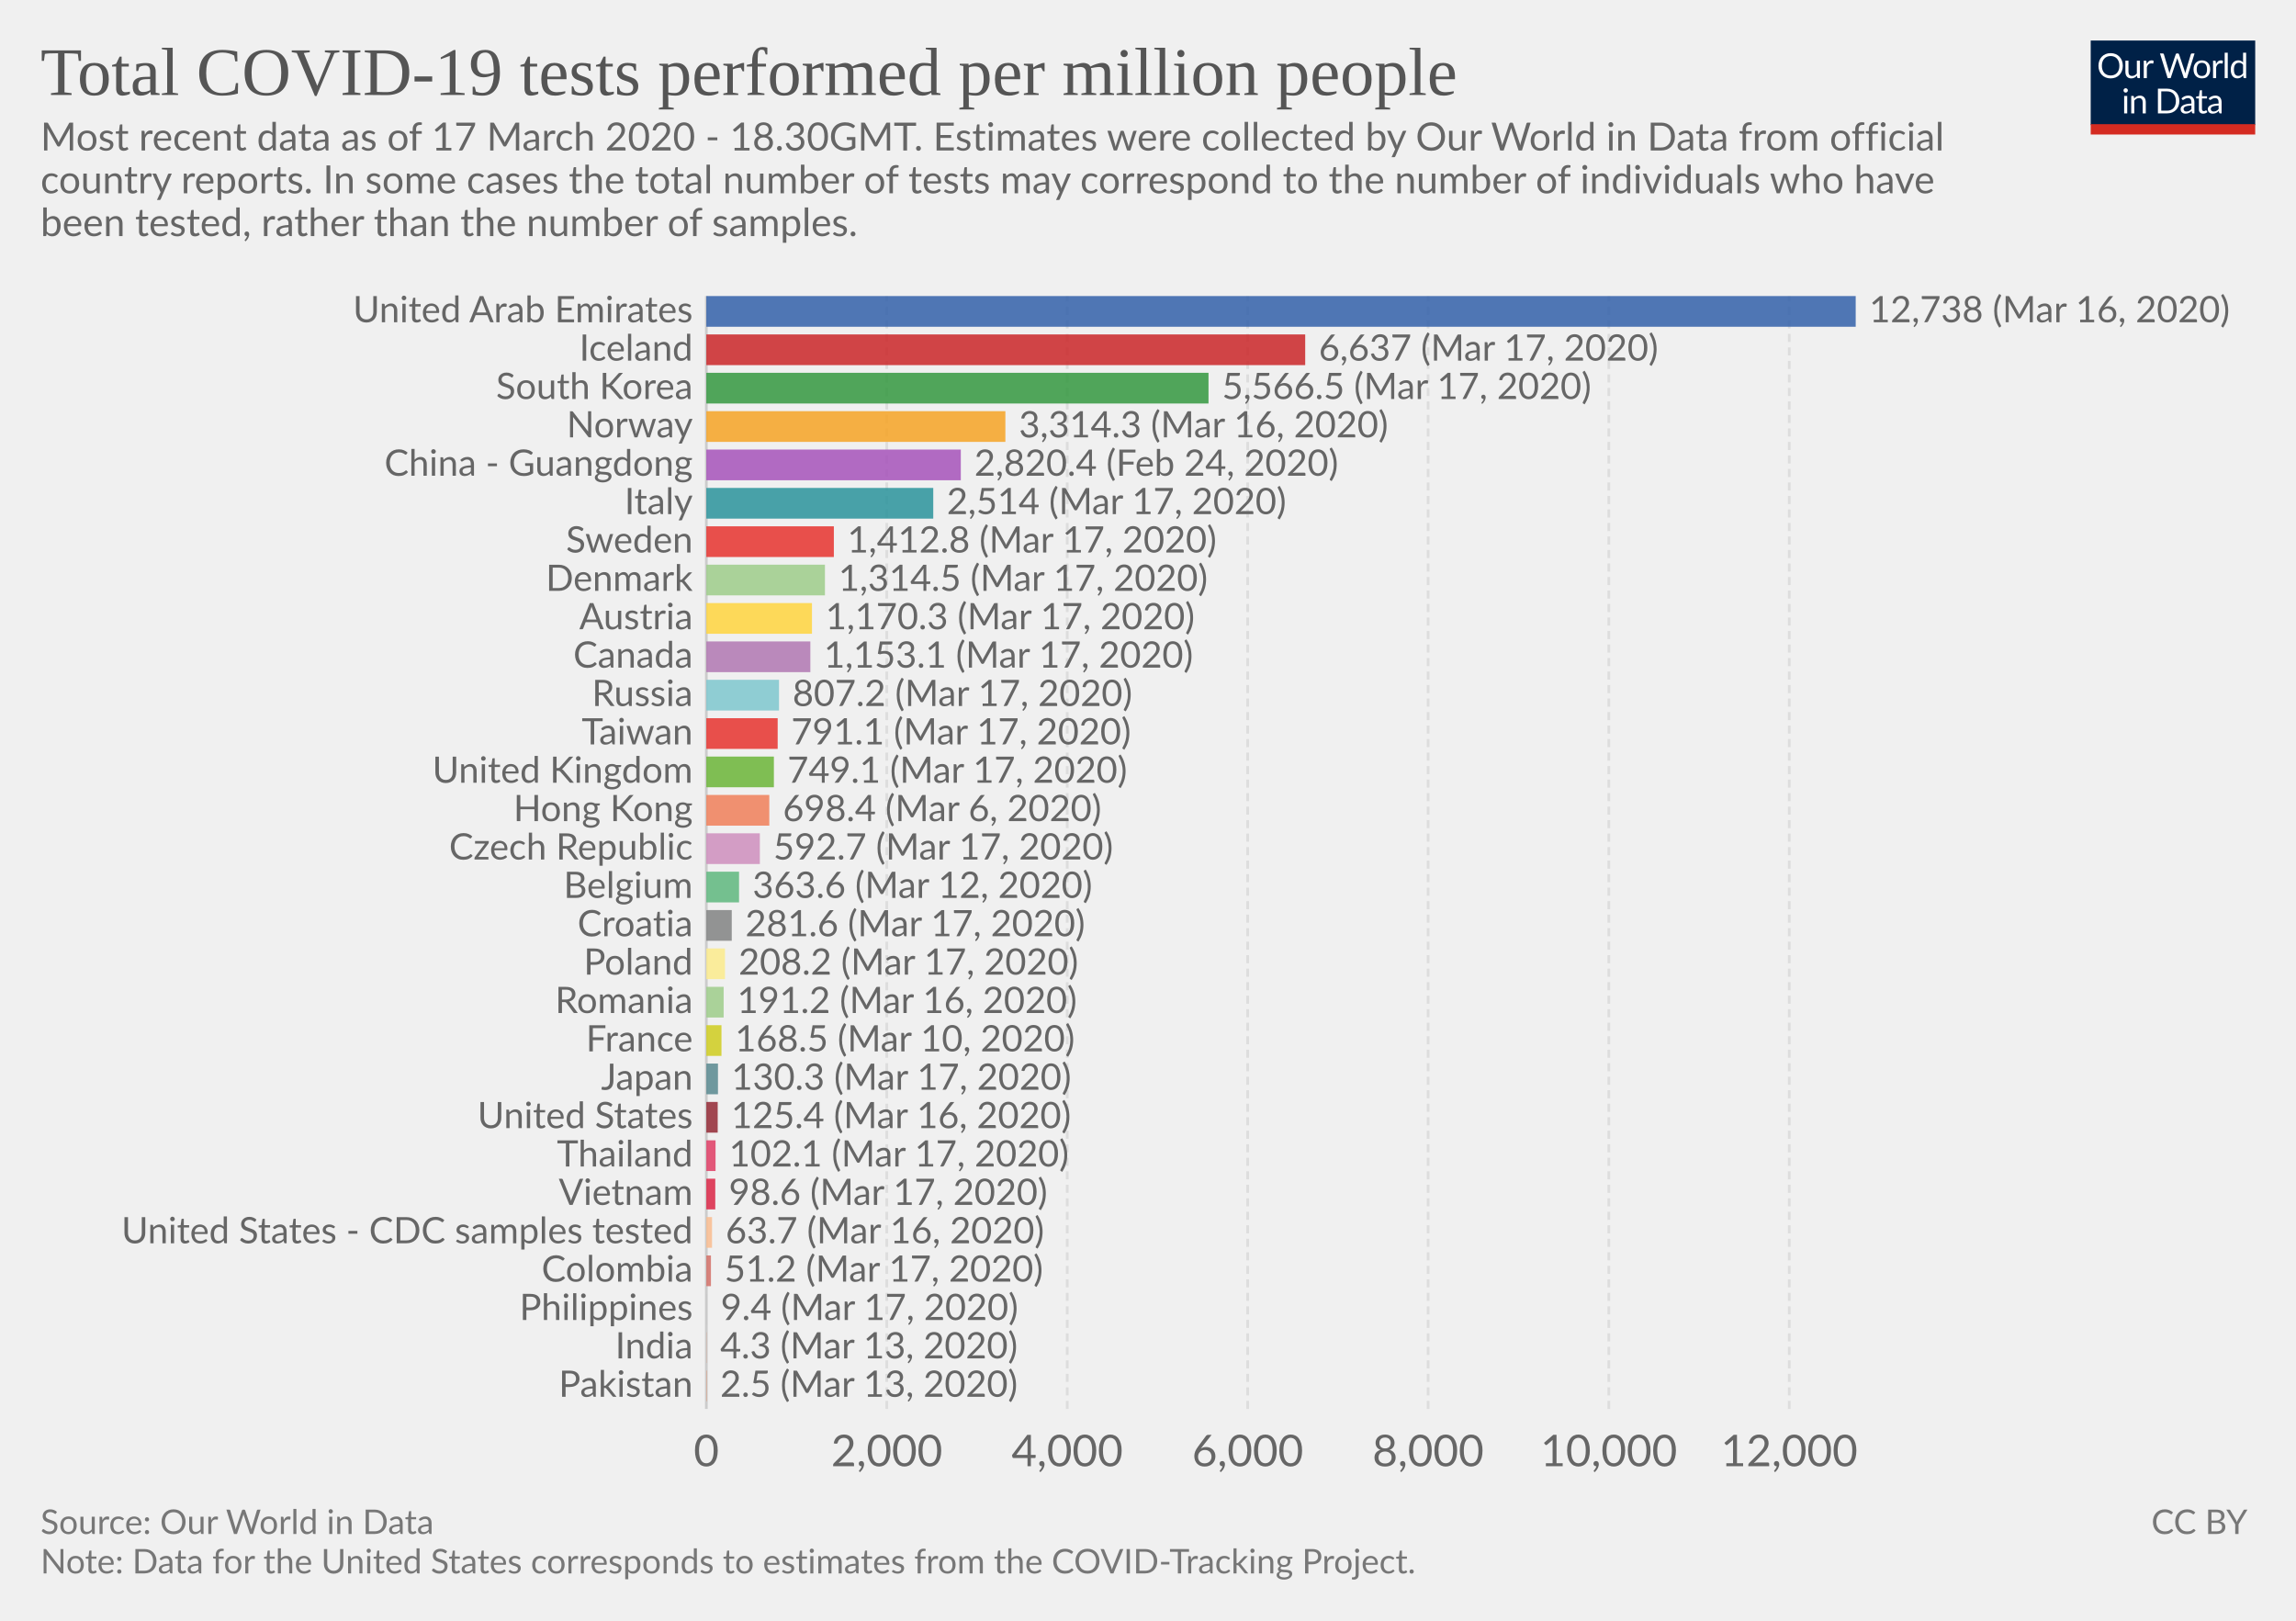
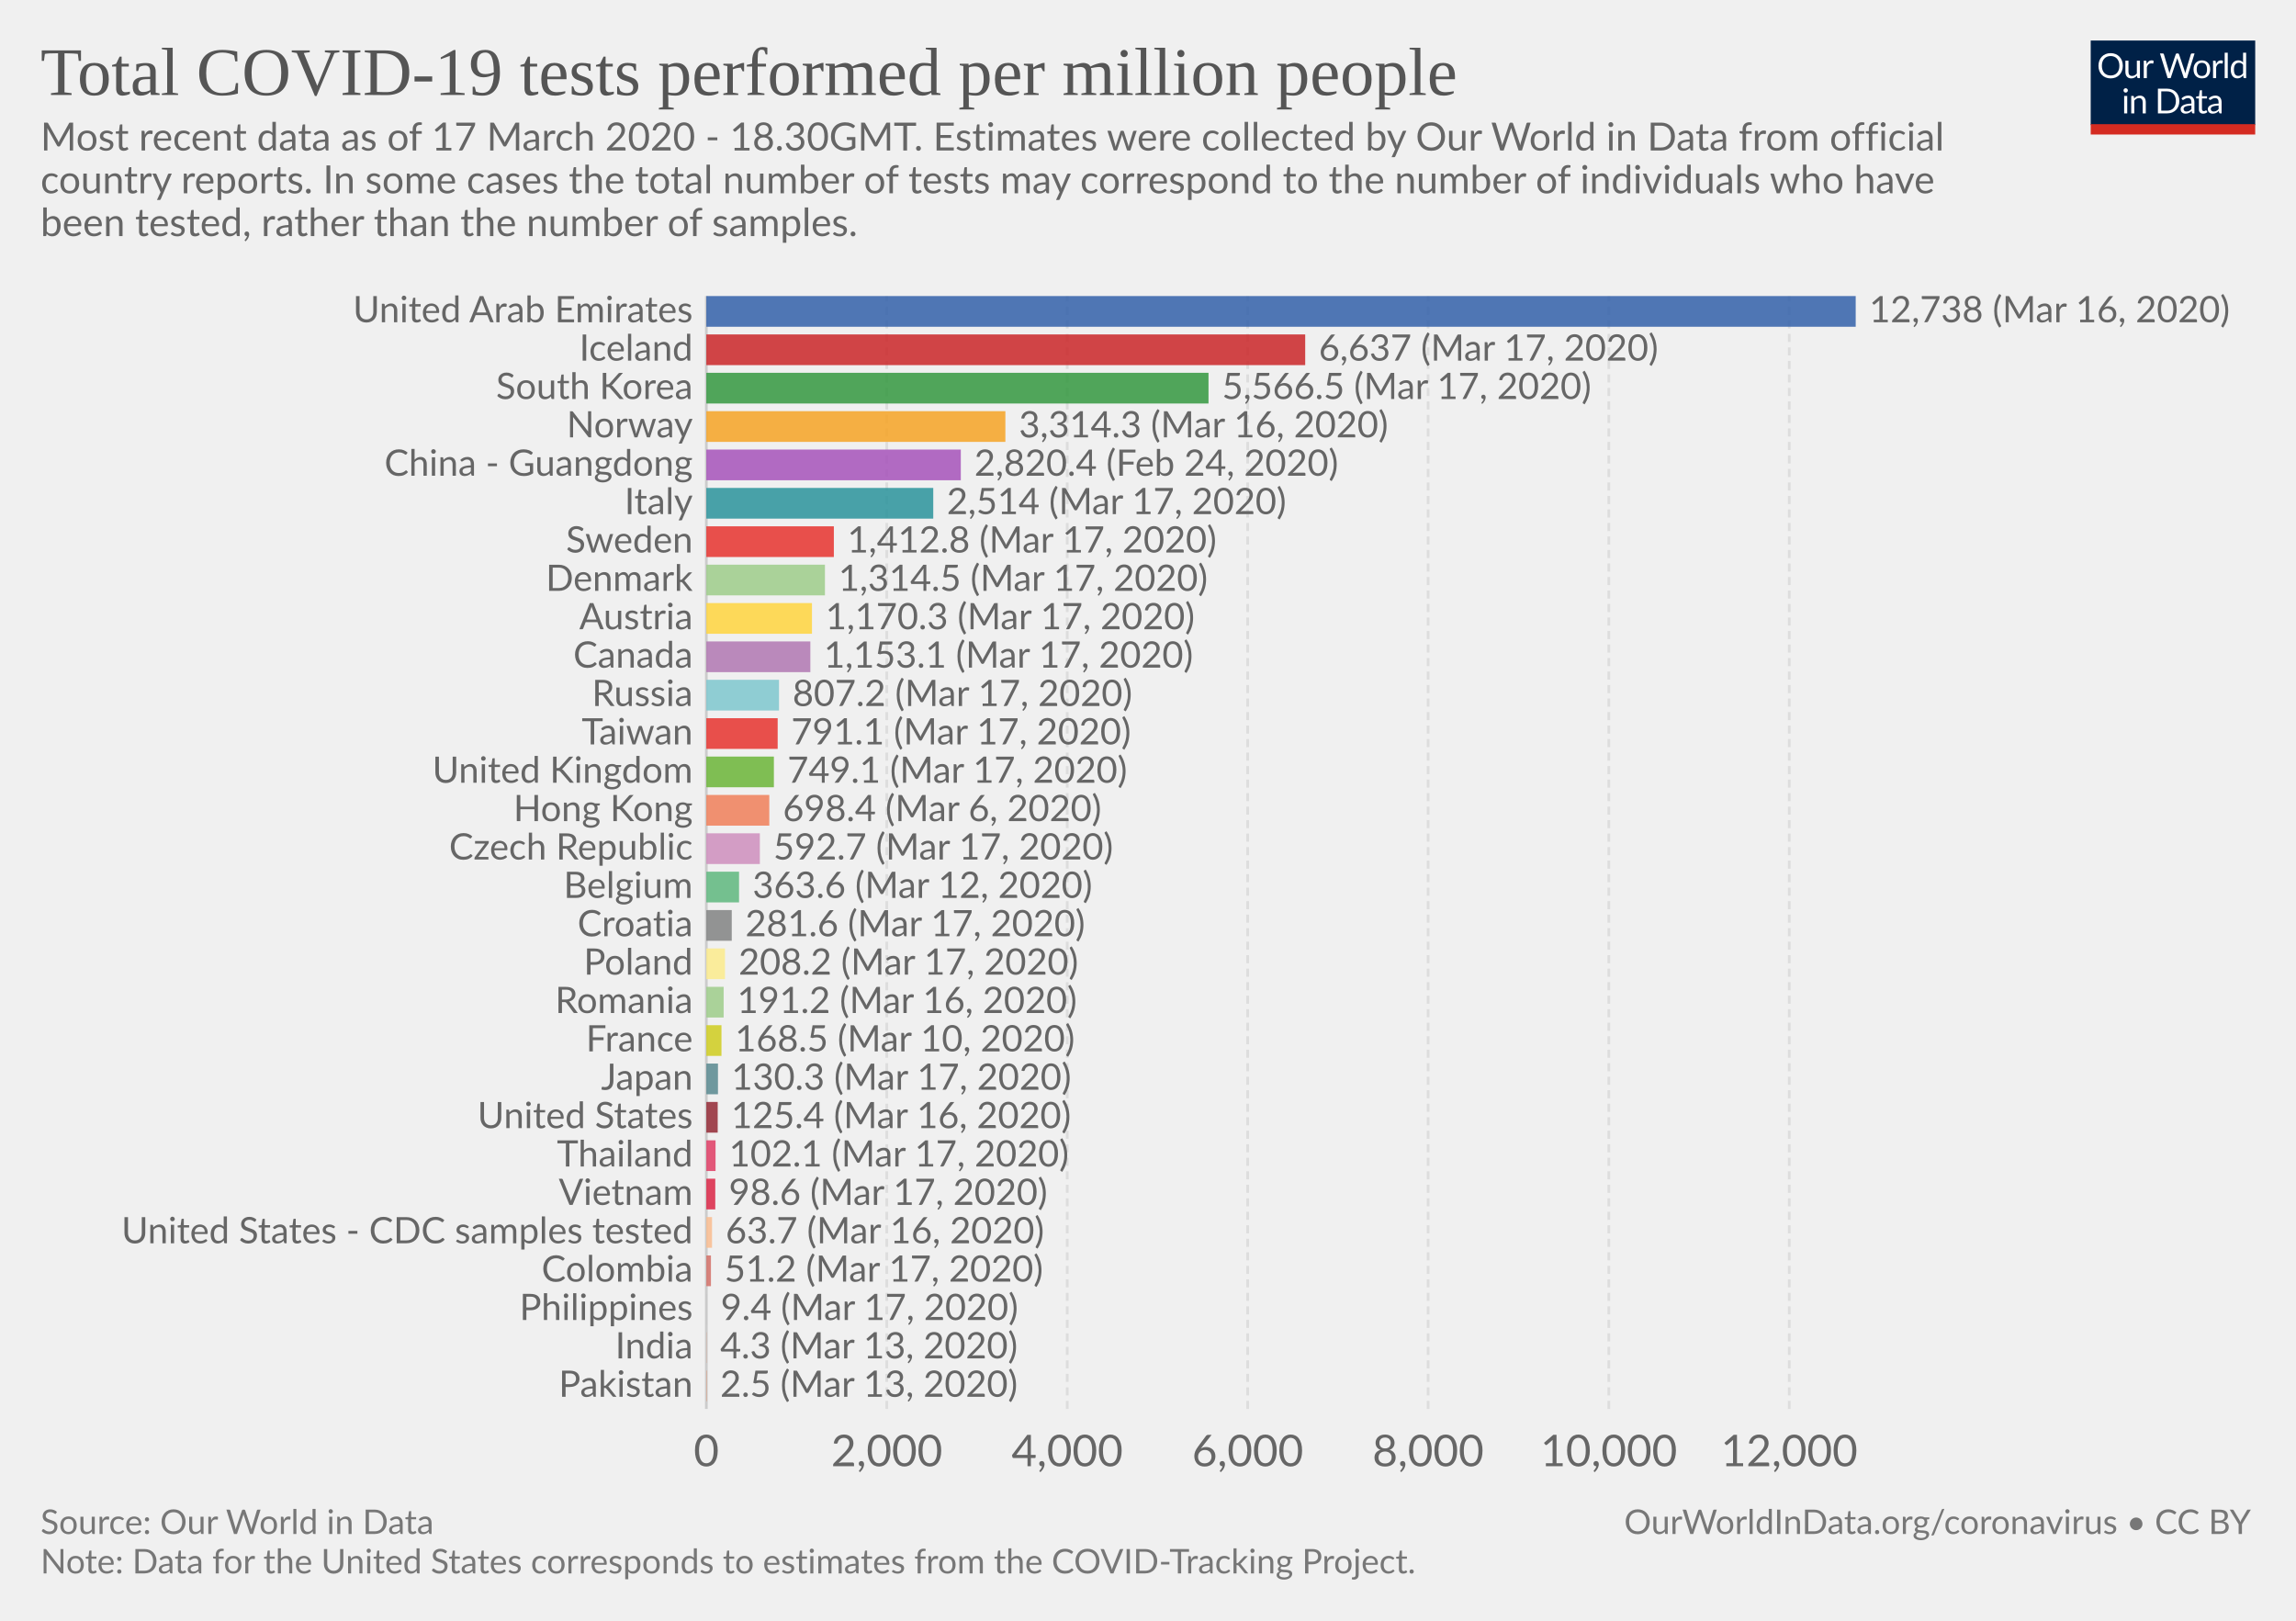
<svg xmlns="http://www.w3.org/2000/svg" version="1.1" style="font-family:Lato, 'Helvetica Neue', Helvetica, Arial, sans-serif;font-size:18px;background-color:white;text-rendering:optimizeLegibility;-webkit-font-smoothing:antialiased" width="850" height="600">
  <g class="HeaderView">
    <g transform="translate(774, 15) scale(0.29)">
      <svg width="210" height="120" viewBox="0 0 210 120" fill="none">
        <g clip-path="url(#clip0)">
          <path d="M0 0H210V107.89H0V0Z" fill="#002147" />
          <path d="M40.979 32.248C40.979 34.609 40.605 36.78 39.857 38.76C39.109 40.725 38.053 42.419 36.689 43.842C35.325 45.265 33.682 46.372 31.761 47.164C29.854 47.941 27.742 48.33 25.425 48.33C23.107 48.33 20.995 47.941 19.089 47.164C17.182 46.372 15.547 45.265 14.183 43.842C12.819 42.419 11.763 40.725 11.015 38.76C10.267 36.78 9.893 34.609 9.893 32.248C9.893 29.887 10.267 27.723 11.015 25.758C11.763 23.778 12.819 22.077 14.183 20.654C15.547 19.217 17.182 18.102 19.089 17.31C20.995 16.518 23.107 16.122 25.425 16.122C27.742 16.122 29.854 16.518 31.761 17.31C33.682 18.102 35.325 19.217 36.689 20.654C38.053 22.077 39.109 23.778 39.857 25.758C40.605 27.723 40.979 29.887 40.979 32.248ZM36.601 32.248C36.601 30.312 36.337 28.574 35.809 27.034C35.281 25.494 34.533 24.196 33.565 23.14C32.597 22.069 31.423 21.248 30.045 20.676C28.666 20.104 27.126 19.818 25.425 19.818C23.738 19.818 22.205 20.104 20.827 20.676C19.448 21.248 18.267 22.069 17.285 23.14C16.317 24.196 15.569 25.494 15.041 27.034C14.513 28.574 14.249 30.312 14.249 32.248C14.249 34.184 14.513 35.922 15.041 37.462C15.569 38.987 16.317 40.285 17.285 41.356C18.267 42.412 19.448 43.226 20.827 43.798C22.205 44.355 23.738 44.634 25.425 44.634C27.126 44.634 28.666 44.355 30.045 43.798C31.423 43.226 32.597 42.412 33.565 41.356C34.533 40.285 35.281 38.987 35.809 37.462C36.337 35.922 36.601 34.184 36.601 32.248ZM62.823 25.714V48H60.491C59.934 48 59.582 47.729 59.435 47.186L59.127 44.788C58.159 45.859 57.074 46.724 55.871 47.384C54.669 48.029 53.29 48.352 51.735 48.352C50.518 48.352 49.44 48.154 48.501 47.758C47.577 47.347 46.8 46.775 46.169 46.042C45.539 45.309 45.062 44.421 44.739 43.38C44.431 42.339 44.277 41.187 44.277 39.926V25.714H48.193V39.926C48.193 41.613 48.575 42.918 49.337 43.842C50.115 44.766 51.295 45.228 52.879 45.228C54.038 45.228 55.116 44.957 56.113 44.414C57.125 43.857 58.057 43.094 58.907 42.126V25.714H62.823ZM71.43 30.18C72.135 28.655 73 27.467 74.027 26.616C75.053 25.751 76.307 25.318 77.789 25.318C78.258 25.318 78.705 25.369 79.131 25.472C79.571 25.575 79.959 25.736 80.297 25.956L80.011 28.882C79.923 29.249 79.703 29.432 79.351 29.432C79.145 29.432 78.845 29.388 78.449 29.3C78.053 29.212 77.605 29.168 77.107 29.168C76.403 29.168 75.772 29.271 75.215 29.476C74.672 29.681 74.181 29.989 73.741 30.4C73.315 30.796 72.927 31.295 72.575 31.896C72.237 32.483 71.929 33.157 71.651 33.92V48H67.713V25.714H69.957C70.382 25.714 70.675 25.795 70.837 25.956C70.998 26.117 71.108 26.396 71.167 26.792L71.43 30.18ZM132.589 16.474L122.755 48H118.927L110.941 23.954C110.867 23.719 110.794 23.47 110.721 23.206C110.662 22.942 110.596 22.663 110.523 22.37C110.449 22.663 110.376 22.942 110.303 23.206C110.23 23.47 110.156 23.719 110.083 23.954L102.053 48H98.225L88.391 16.474H91.933C92.314 16.474 92.629 16.569 92.879 16.76C93.143 16.951 93.311 17.193 93.385 17.486L99.897 39.398C99.999 39.794 100.095 40.219 100.183 40.674C100.285 41.129 100.381 41.613 100.469 42.126C100.571 41.613 100.674 41.129 100.777 40.674C100.894 40.205 101.019 39.779 101.151 39.398L108.565 17.486C108.653 17.237 108.821 17.009 109.071 16.804C109.335 16.584 109.65 16.474 110.017 16.474H111.249C111.63 16.474 111.938 16.569 112.173 16.76C112.407 16.951 112.583 17.193 112.701 17.486L120.093 39.398C120.225 39.779 120.342 40.19 120.445 40.63C120.562 41.07 120.672 41.532 120.775 42.016C120.848 41.532 120.929 41.07 121.017 40.63C121.105 40.19 121.2 39.779 121.303 39.398L127.837 17.486C127.91 17.222 128.072 16.987 128.321 16.782C128.585 16.577 128.9 16.474 129.267 16.474H132.589ZM141.94 25.362C143.568 25.362 145.034 25.633 146.34 26.176C147.645 26.719 148.76 27.489 149.684 28.486C150.608 29.483 151.312 30.693 151.796 32.116C152.294 33.524 152.544 35.101 152.544 36.846C152.544 38.606 152.294 40.19 151.796 41.598C151.312 43.006 150.608 44.209 149.684 45.206C148.76 46.203 147.645 46.973 146.34 47.516C145.034 48.044 143.568 48.308 141.94 48.308C140.297 48.308 138.816 48.044 137.496 47.516C136.19 46.973 135.076 46.203 134.152 45.206C133.228 44.209 132.516 43.006 132.018 41.598C131.534 40.19 131.292 38.606 131.292 36.846C131.292 35.101 131.534 33.524 132.018 32.116C132.516 30.693 133.228 29.483 134.152 28.486C135.076 27.489 136.19 26.719 137.496 26.176C138.816 25.633 140.297 25.362 141.94 25.362ZM141.94 45.25C144.14 45.25 145.782 44.517 146.868 43.05C147.953 41.569 148.496 39.508 148.496 36.868C148.496 34.213 147.953 32.145 146.868 30.664C145.782 29.183 144.14 28.442 141.94 28.442C140.825 28.442 139.85 28.633 139.014 29.014C138.192 29.395 137.503 29.945 136.946 30.664C136.403 31.383 135.992 32.27 135.714 33.326C135.45 34.367 135.318 35.548 135.318 36.868C135.318 39.508 135.86 41.569 136.946 43.05C138.046 44.517 139.71 45.25 141.94 45.25ZM159.908 30.18C160.612 28.655 161.478 27.467 162.504 26.616C163.531 25.751 164.785 25.318 166.266 25.318C166.736 25.318 167.183 25.369 167.608 25.472C168.048 25.575 168.437 25.736 168.774 25.956L168.488 28.882C168.4 29.249 168.18 29.432 167.828 29.432C167.623 29.432 167.322 29.388 166.926 29.3C166.53 29.212 166.083 29.168 165.584 29.168C164.88 29.168 164.25 29.271 163.692 29.476C163.15 29.681 162.658 29.989 162.218 30.4C161.793 30.796 161.404 31.295 161.052 31.896C160.715 32.483 160.407 33.157 160.128 33.92V48H156.19V25.714H158.434C158.86 25.714 159.153 25.795 159.314 25.956C159.476 26.117 159.586 26.396 159.644 26.792L159.908 30.18ZM174.946 15.594V48H171.03V15.594H174.946ZM194.496 31.016C193.763 30.033 192.971 29.351 192.12 28.97C191.269 28.574 190.316 28.376 189.26 28.376C187.192 28.376 185.601 29.117 184.486 30.598C183.371 32.079 182.814 34.191 182.814 36.934C182.814 38.386 182.939 39.633 183.188 40.674C183.437 41.701 183.804 42.551 184.288 43.226C184.772 43.886 185.366 44.37 186.07 44.678C186.774 44.986 187.573 45.14 188.468 45.14C189.759 45.14 190.881 44.847 191.834 44.26C192.802 43.673 193.689 42.845 194.496 41.774V31.016ZM198.412 15.594V48H196.08C195.523 48 195.171 47.729 195.024 47.186L194.672 44.48C193.719 45.624 192.633 46.548 191.416 47.252C190.199 47.956 188.791 48.308 187.192 48.308C185.916 48.308 184.757 48.066 183.716 47.582C182.675 47.083 181.787 46.357 181.054 45.404C180.321 44.451 179.756 43.263 179.36 41.84C178.964 40.417 178.766 38.782 178.766 36.934C178.766 35.291 178.986 33.766 179.426 32.358C179.866 30.935 180.497 29.703 181.318 28.662C182.139 27.621 183.144 26.807 184.332 26.22C185.535 25.619 186.884 25.318 188.38 25.318C189.744 25.318 190.91 25.553 191.878 26.022C192.861 26.477 193.733 27.115 194.496 27.936V15.594H198.412ZM46.614 70.714V93H42.698V70.714H46.614ZM47.45 63.718C47.45 64.099 47.369 64.459 47.208 64.796C47.061 65.119 46.856 65.412 46.592 65.676C46.343 65.925 46.042 66.123 45.69 66.27C45.352 66.417 44.993 66.49 44.612 66.49C44.23 66.49 43.871 66.417 43.534 66.27C43.211 66.123 42.925 65.925 42.676 65.676C42.426 65.412 42.228 65.119 42.082 64.796C41.935 64.459 41.862 64.099 41.862 63.718C41.862 63.337 41.935 62.977 42.082 62.64C42.228 62.288 42.426 61.987 42.676 61.738C42.925 61.474 43.211 61.269 43.534 61.122C43.871 60.975 44.23 60.902 44.612 60.902C44.993 60.902 45.352 60.975 45.69 61.122C46.042 61.269 46.343 61.474 46.592 61.738C46.856 61.987 47.061 62.288 47.208 62.64C47.369 62.977 47.45 63.337 47.45 63.718ZM55.424 73.948C55.908 73.405 56.422 72.914 56.964 72.474C57.507 72.034 58.079 71.66 58.68 71.352C59.296 71.029 59.941 70.787 60.616 70.626C61.306 70.45 62.046 70.362 62.838 70.362C64.055 70.362 65.126 70.567 66.05 70.978C66.989 71.374 67.766 71.946 68.382 72.694C69.013 73.427 69.49 74.315 69.812 75.356C70.135 76.397 70.296 77.549 70.296 78.81V93H66.358V78.81C66.358 77.123 65.969 75.818 65.192 74.894C64.43 73.955 63.264 73.486 61.694 73.486C60.535 73.486 59.45 73.765 58.438 74.322C57.441 74.879 56.517 75.635 55.666 76.588V93H51.728V70.714H54.082C54.639 70.714 54.984 70.985 55.116 71.528L55.424 73.948ZM113.129 77.248C113.129 79.609 112.755 81.758 112.007 83.694C111.259 85.63 110.203 87.287 108.839 88.666C107.475 90.045 105.832 91.115 103.911 91.878C102.004 92.626 99.892 93 97.575 93H85.805V61.474H97.575C99.892 61.474 102.004 61.855 103.911 62.618C105.832 63.366 107.475 64.437 108.839 65.83C110.203 67.209 111.259 68.866 112.007 70.802C112.755 72.738 113.129 74.887 113.129 77.248ZM108.751 77.248C108.751 75.312 108.487 73.581 107.959 72.056C107.431 70.531 106.683 69.24 105.715 68.184C104.747 67.128 103.574 66.321 102.195 65.764C100.816 65.207 99.276 64.928 97.575 64.928H90.073V89.546H97.575C99.276 89.546 100.816 89.267 102.195 88.71C103.574 88.153 104.747 87.353 105.715 86.312C106.683 85.256 107.431 83.965 107.959 82.44C108.487 80.915 108.751 79.184 108.751 77.248ZM128.553 82.968C126.749 83.027 125.209 83.173 123.933 83.408C122.672 83.628 121.638 83.921 120.831 84.288C120.039 84.655 119.46 85.087 119.093 85.586C118.741 86.085 118.565 86.642 118.565 87.258C118.565 87.845 118.661 88.351 118.851 88.776C119.042 89.201 119.299 89.553 119.621 89.832C119.959 90.096 120.347 90.294 120.787 90.426C121.242 90.543 121.726 90.602 122.239 90.602C122.929 90.602 123.559 90.536 124.131 90.404C124.703 90.257 125.239 90.052 125.737 89.788C126.251 89.524 126.735 89.209 127.189 88.842C127.659 88.475 128.113 88.057 128.553 87.588V82.968ZM115.903 73.86C117.135 72.672 118.463 71.785 119.885 71.198C121.308 70.611 122.885 70.318 124.615 70.318C125.862 70.318 126.969 70.523 127.937 70.934C128.905 71.345 129.719 71.917 130.379 72.65C131.039 73.383 131.538 74.271 131.875 75.312C132.213 76.353 132.381 77.497 132.381 78.744V93H130.643C130.262 93 129.969 92.941 129.763 92.824C129.558 92.692 129.397 92.443 129.279 92.076L128.839 89.964C128.253 90.507 127.681 90.991 127.123 91.416C126.566 91.827 125.979 92.179 125.363 92.472C124.747 92.751 124.087 92.963 123.383 93.11C122.694 93.271 121.924 93.352 121.073 93.352C120.208 93.352 119.394 93.235 118.631 93C117.869 92.751 117.201 92.384 116.629 91.9C116.072 91.416 115.625 90.807 115.287 90.074C114.965 89.326 114.803 88.446 114.803 87.434C114.803 86.554 115.045 85.711 115.529 84.904C116.013 84.083 116.798 83.357 117.883 82.726C118.969 82.095 120.384 81.582 122.129 81.186C123.875 80.775 126.016 80.541 128.553 80.482V78.744C128.553 77.013 128.179 75.708 127.431 74.828C126.683 73.933 125.591 73.486 124.153 73.486C123.185 73.486 122.371 73.611 121.711 73.86C121.066 74.095 120.501 74.366 120.017 74.674C119.548 74.967 119.137 75.239 118.785 75.488C118.448 75.723 118.111 75.84 117.773 75.84C117.509 75.84 117.282 75.774 117.091 75.642C116.901 75.495 116.739 75.319 116.607 75.114L115.903 73.86ZM143.568 93.352C141.808 93.352 140.451 92.861 139.498 91.878C138.559 90.895 138.09 89.48 138.09 87.632V73.992H135.406C135.171 73.992 134.973 73.926 134.812 73.794C134.65 73.647 134.57 73.427 134.57 73.134V71.572L138.222 71.11L139.124 64.224C139.168 64.004 139.263 63.828 139.41 63.696C139.571 63.549 139.776 63.476 140.026 63.476H142.006V71.154H148.452V73.992H142.006V87.368C142.006 88.307 142.233 89.003 142.688 89.458C143.142 89.913 143.729 90.14 144.448 90.14C144.858 90.14 145.21 90.089 145.504 89.986C145.812 89.869 146.076 89.744 146.296 89.612C146.516 89.48 146.699 89.363 146.846 89.26C147.007 89.143 147.146 89.084 147.264 89.084C147.469 89.084 147.652 89.209 147.814 89.458L148.958 91.328C148.283 91.959 147.469 92.457 146.516 92.824C145.562 93.176 144.58 93.352 143.568 93.352ZM163.253 82.968C161.449 83.027 159.909 83.173 158.633 83.408C157.372 83.628 156.338 83.921 155.531 84.288C154.739 84.655 154.16 85.087 153.793 85.586C153.441 86.085 153.265 86.642 153.265 87.258C153.265 87.845 153.36 88.351 153.551 88.776C153.742 89.201 153.998 89.553 154.321 89.832C154.658 90.096 155.047 90.294 155.487 90.426C155.942 90.543 156.426 90.602 156.939 90.602C157.628 90.602 158.259 90.536 158.831 90.404C159.403 90.257 159.938 90.052 160.437 89.788C160.95 89.524 161.434 89.209 161.889 88.842C162.358 88.475 162.813 88.057 163.253 87.588V82.968ZM150.603 73.86C151.835 72.672 153.162 71.785 154.585 71.198C156.008 70.611 157.584 70.318 159.315 70.318C160.562 70.318 161.669 70.523 162.637 70.934C163.605 71.345 164.419 71.917 165.079 72.65C165.739 73.383 166.238 74.271 166.575 75.312C166.912 76.353 167.081 77.497 167.081 78.744V93H165.343C164.962 93 164.668 92.941 164.463 92.824C164.258 92.692 164.096 92.443 163.979 92.076L163.539 89.964C162.952 90.507 162.38 90.991 161.823 91.416C161.266 91.827 160.679 92.179 160.063 92.472C159.447 92.751 158.787 92.963 158.083 93.11C157.394 93.271 156.624 93.352 155.773 93.352C154.908 93.352 154.094 93.235 153.331 93C152.568 92.751 151.901 92.384 151.329 91.9C150.772 91.416 150.324 90.807 149.987 90.074C149.664 89.326 149.503 88.446 149.503 87.434C149.503 86.554 149.745 85.711 150.229 84.904C150.713 84.083 151.498 83.357 152.583 82.726C153.668 82.095 155.084 81.582 156.829 81.186C158.574 80.775 160.716 80.541 163.253 80.482V78.744C163.253 77.013 162.879 75.708 162.131 74.828C161.383 73.933 160.29 73.486 158.853 73.486C157.885 73.486 157.071 73.611 156.411 73.86C155.766 74.095 155.201 74.366 154.717 74.674C154.248 74.967 153.837 75.239 153.485 75.488C153.148 75.723 152.81 75.84 152.473 75.84C152.209 75.84 151.982 75.774 151.791 75.642C151.6 75.495 151.439 75.319 151.307 75.114L150.603 73.86Z" fill="white" />
          <rect y="106.789" width="210" height="13.211" fill="#D42B21" />
        </g>
        <defs>
          <clipPath id="clip0">
            <rect width="210" height="120" fill="white" />
          </clipPath>
        </defs>
      </svg>
    </g>
    <a href="https://ourworldindata.org/grapher/covid19-tests-per-million-people" style="font-family:&quot;Playfair Display&quot;, Georgia, &quot;Times New Roman&quot;, serif" target="_blank">
      <text font-size="25.20" x="15.0" y="35.2" fill="#555">
        <tspan x="15" y="35.16">Total COVID-19 tests performed per million people</tspan>
      </text>
    </a>
    <text font-size="14.40" x="15.0" y="55.7" fill="#666">
      <tspan x="15" y="55.72">Most recent data as of 17 March 2020 - 18.30GMT. Estimates were collected by Our World in Data from official</tspan>
      <tspan x="15" y="71.56">country reports. In some cases the total number of tests may correspond to the number of individuals who have</tspan>
      <tspan x="15" y="87.4">been tested, rather than the number of samples.</tspan>
    </text>
  </g>
  <g class="DiscreteBarChart">
    <rect x="15" y="109.6" width="810" height="433.2" opacity="0" fill="rgba(255,255,255,0)" />
    <g class="HorizontalAxis">
      <text x="261.5" y="542.8" fill="#666" text-anchor="middle" font-size="16.2">0</text>
      <text x="328.3" y="542.8" fill="#666" text-anchor="middle" font-size="16.2">2,000</text>
      <text x="395.1" y="542.8" fill="#666" text-anchor="middle" font-size="16.2">4,000</text>
      <text x="461.9" y="542.8" fill="#666" text-anchor="middle" font-size="16.2">6,000</text>
      <text x="528.7" y="542.8" fill="#666" text-anchor="middle" font-size="16.2">8,000</text>
      <text x="595.6" y="542.8" fill="#666" text-anchor="middle" font-size="16.2">10,000</text>
      <text x="662.4" y="542.8" fill="#666" text-anchor="middle" font-size="16.2">12,000</text>
    </g>
    <g class="AxisGridLines">
      <line x1="261.5" y1="521.60" x2="261.5" y2="109.60" stroke="#ccc" />
      <line x1="328.3" y1="521.60" x2="328.3" y2="109.60" stroke="#ddd" stroke-dasharray="3,2" />
      <line x1="395.1" y1="521.60" x2="395.1" y2="109.60" stroke="#ddd" stroke-dasharray="3,2" />
      <line x1="461.9" y1="521.60" x2="461.9" y2="109.60" stroke="#ddd" stroke-dasharray="3,2" />
      <line x1="528.7" y1="521.60" x2="528.7" y2="109.60" stroke="#ddd" stroke-dasharray="3,2" />
      <line x1="595.6" y1="521.60" x2="595.6" y2="109.60" stroke="#ddd" stroke-dasharray="3,2" />
      <line x1="662.4" y1="521.60" x2="662.4" y2="109.60" stroke="#ddd" stroke-dasharray="3,2" />
    </g>
    <g class="bar" transform="translate(0, 115.2828)" style="transition:transform 200ms ease">
      <text x="0" y="0" transform="translate(256.483, 0)" fill="#666" dominant-baseline="middle" text-anchor="end" font-size="13.5">United Arab Emirates</text>
      <rect x="0" y="0" transform="translate(261.5, -5.682759)" width="425.5" height="11.366" fill="#3360a9" opacity="0.85" style="transition:height 200ms ease" />
      <text x="0" y="0" transform="translate(692, 0)" fill="#666" dominant-baseline="middle" text-anchor="start" font-size="13.5">12,738 (Mar 16, 2020)</text>
    </g>
    <g class="bar" transform="translate(0, 129.4897)" style="transition:transform 200ms ease">
      <text x="0" y="0" transform="translate(256.483, 0)" fill="#666" dominant-baseline="middle" text-anchor="end" font-size="13.5">Iceland</text>
      <rect x="0" y="0" transform="translate(261.5, -5.682759)" width="221.7" height="11.366" fill="#ca2628" opacity="0.85" style="transition:height 200ms ease" />
      <text x="0" y="0" transform="translate(488.2, 0)" fill="#666" dominant-baseline="middle" text-anchor="start" font-size="13.5">6,637 (Mar 17, 2020)</text>
    </g>
    <g class="bar" transform="translate(0, 143.6966)" style="transition:transform 200ms ease">
      <text x="0" y="0" transform="translate(256.483, 0)" fill="#666" dominant-baseline="middle" text-anchor="end" font-size="13.5">South Korea</text>
      <rect x="0" y="0" transform="translate(261.5, -5.682759)" width="185.9" height="11.366" fill="#34983f" opacity="0.85" style="transition:height 200ms ease" />
      <text x="0" y="0" transform="translate(452.4, 0)" fill="#666" dominant-baseline="middle" text-anchor="start" font-size="13.5">5,566.5 (Mar 17, 2020)</text>
    </g>
    <g class="bar" transform="translate(0, 157.9034)" style="transition:transform 200ms ease">
      <text x="0" y="0" transform="translate(256.483, 0)" fill="#666" dominant-baseline="middle" text-anchor="end" font-size="13.5">Norway</text>
      <rect x="0" y="0" transform="translate(261.5, -5.682759)" width="110.7" height="11.366" fill="#f6a324" opacity="0.85" style="transition:height 200ms ease" />
      <text x="0" y="0" transform="translate(377.2, 0)" fill="#666" dominant-baseline="middle" text-anchor="start" font-size="13.5">3,314.3 (Mar 16, 2020)</text>
    </g>
    <g class="bar" transform="translate(0, 172.1103)" style="transition:transform 200ms ease">
      <text x="0" y="0" transform="translate(256.483, 0)" fill="#666" dominant-baseline="middle" text-anchor="end" font-size="13.5">China - Guangdong</text>
      <rect x="0" y="0" transform="translate(261.5, -5.682759)" width="94.2" height="11.366" fill="#a652ba" opacity="0.85" style="transition:height 200ms ease" />
      <text x="0" y="0" transform="translate(360.7, 0)" fill="#666" dominant-baseline="middle" text-anchor="start" font-size="13.5">2,820.4 (Feb 24, 2020)</text>
    </g>
    <g class="bar" transform="translate(0, 186.3172)" style="transition:transform 200ms ease">
      <text x="0" y="0" transform="translate(256.483, 0)" fill="#666" dominant-baseline="middle" text-anchor="end" font-size="13.5">Italy</text>
      <rect x="0" y="0" transform="translate(261.5, -5.682759)" width="84" height="11.366" fill="#2a939b" opacity="0.85" style="transition:height 200ms ease" />
      <text x="0" y="0" transform="translate(350.5, 0)" fill="#666" dominant-baseline="middle" text-anchor="start" font-size="13.5">2,514 (Mar 17, 2020)</text>
    </g>
    <g class="bar" transform="translate(0, 200.5241)" style="transition:transform 200ms ease">
      <text x="0" y="0" transform="translate(256.483, 0)" fill="#666" dominant-baseline="middle" text-anchor="end" font-size="13.5">Sweden</text>
      <rect x="0" y="0" transform="translate(261.5, -5.682759)" width="47.2" height="11.366" fill="#e6332e" opacity="0.85" style="transition:height 200ms ease" />
      <text x="0" y="0" transform="translate(313.7, 0)" fill="#666" dominant-baseline="middle" text-anchor="start" font-size="13.5">1,412.8 (Mar 17, 2020)</text>
    </g>
    <g class="bar" transform="translate(0, 214.731)" style="transition:transform 200ms ease">
      <text x="0" y="0" transform="translate(256.483, 0)" fill="#666" dominant-baseline="middle" text-anchor="end" font-size="13.5">Denmark</text>
      <rect x="0" y="0" transform="translate(261.5, -5.682759)" width="43.9" height="11.366" fill="#9ecc8a" opacity="0.85" style="transition:height 200ms ease" />
      <text x="0" y="0" transform="translate(310.4, 0)" fill="#666" dominant-baseline="middle" text-anchor="start" font-size="13.5">1,314.5 (Mar 17, 2020)</text>
    </g>
    <g class="bar" transform="translate(0, 228.9379)" style="transition:transform 200ms ease">
      <text x="0" y="0" transform="translate(256.483, 0)" fill="#666" dominant-baseline="middle" text-anchor="end" font-size="13.5">Austria</text>
      <rect x="0" y="0" transform="translate(261.5, -5.682759)" width="39.1" height="11.366" fill="#ffd53e" opacity="0.85" style="transition:height 200ms ease" />
      <text x="0" y="0" transform="translate(305.6, 0)" fill="#666" dominant-baseline="middle" text-anchor="start" font-size="13.5">1,170.3 (Mar 17, 2020)</text>
    </g>
    <g class="bar" transform="translate(0, 243.1448)" style="transition:transform 200ms ease">
      <text x="0" y="0" transform="translate(256.483, 0)" fill="#666" dominant-baseline="middle" text-anchor="end" font-size="13.5">Canada</text>
      <rect x="0" y="0" transform="translate(261.5, -5.682759)" width="38.5" height="11.366" fill="#b077b1" opacity="0.85" style="transition:height 200ms ease" />
      <text x="0" y="0" transform="translate(305, 0)" fill="#666" dominant-baseline="middle" text-anchor="start" font-size="13.5">1,153.1 (Mar 17, 2020)</text>
    </g>
    <g class="bar" transform="translate(0, 257.3517)" style="transition:transform 200ms ease">
      <text x="0" y="0" transform="translate(256.483, 0)" fill="#666" dominant-baseline="middle" text-anchor="end" font-size="13.5">Russia</text>
      <rect x="0" y="0" transform="translate(261.5, -5.682759)" width="26.9" height="11.366" fill="#7ec7ce" opacity="0.85" style="transition:height 200ms ease" />
      <text x="0" y="0" transform="translate(293.4, 0)" fill="#666" dominant-baseline="middle" text-anchor="start" font-size="13.5">807.2 (Mar 17, 2020)</text>
    </g>
    <g class="bar" transform="translate(0, 271.5586)" style="transition:transform 200ms ease">
      <text x="0" y="0" transform="translate(256.483, 0)" fill="#666" dominant-baseline="middle" text-anchor="end" font-size="13.5">Taiwan</text>
      <rect x="0" y="0" transform="translate(261.5, -5.682759)" width="26.4" height="11.366" fill="#e6332e" opacity="0.85" style="transition:height 200ms ease" />
      <text x="0" y="0" transform="translate(292.9, 0)" fill="#666" dominant-baseline="middle" text-anchor="start" font-size="13.5">791.1 (Mar 17, 2020)</text>
    </g>
    <g class="bar" transform="translate(0, 285.7655)" style="transition:transform 200ms ease">
      <text x="0" y="0" transform="translate(256.483, 0)" fill="#666" dominant-baseline="middle" text-anchor="end" font-size="13.5">United Kingdom</text>
      <rect x="0" y="0" transform="translate(261.5, -5.682759)" width="25" height="11.366" fill="#6bb537" opacity="0.85" style="transition:height 200ms ease" />
      <text x="0" y="0" transform="translate(291.5, 0)" fill="#666" dominant-baseline="middle" text-anchor="start" font-size="13.5">749.1 (Mar 17, 2020)</text>
    </g>
    <g class="bar" transform="translate(0, 299.9724)" style="transition:transform 200ms ease">
      <text x="0" y="0" transform="translate(256.483, 0)" fill="#666" dominant-baseline="middle" text-anchor="end" font-size="13.5">Hong Kong</text>
      <rect x="0" y="0" transform="translate(261.5, -5.682759)" width="23.3" height="11.366" fill="#f07f59" opacity="0.85" style="transition:height 200ms ease" />
      <text x="0" y="0" transform="translate(289.8, 0)" fill="#666" dominant-baseline="middle" text-anchor="start" font-size="13.5">698.4 (Mar 6, 2020)</text>
    </g>
    <g class="bar" transform="translate(0, 314.1793)" style="transition:transform 200ms ease">
      <text x="0" y="0" transform="translate(256.483, 0)" fill="#666" dominant-baseline="middle" text-anchor="end" font-size="13.5">Czech Republic</text>
      <rect x="0" y="0" transform="translate(261.5, -5.682759)" width="19.8" height="11.366" fill="#ce8ebd" opacity="0.85" style="transition:height 200ms ease" />
      <text x="0" y="0" transform="translate(286.3, 0)" fill="#666" dominant-baseline="middle" text-anchor="start" font-size="13.5">592.7 (Mar 17, 2020)</text>
    </g>
    <g class="bar" transform="translate(0, 328.3862)" style="transition:transform 200ms ease">
      <text x="0" y="0" transform="translate(256.483, 0)" fill="#666" dominant-baseline="middle" text-anchor="end" font-size="13.5">Belgium</text>
      <rect x="0" y="0" transform="translate(261.5, -5.682759)" width="12.1" height="11.366" fill="#5eb77e" opacity="0.85" style="transition:height 200ms ease" />
      <text x="0" y="0" transform="translate(278.6, 0)" fill="#666" dominant-baseline="middle" text-anchor="start" font-size="13.5">363.6 (Mar 12, 2020)</text>
    </g>
    <g class="bar" transform="translate(0, 342.5931)" style="transition:transform 200ms ease">
      <text x="0" y="0" transform="translate(256.483, 0)" fill="#666" dominant-baseline="middle" text-anchor="end" font-size="13.5">Croatia</text>
      <rect x="0" y="0" transform="translate(261.5, -5.682759)" width="9.4" height="11.366" fill="#818282" opacity="0.85" style="transition:height 200ms ease" />
      <text x="0" y="0" transform="translate(275.9, 0)" fill="#666" dominant-baseline="middle" text-anchor="start" font-size="13.5">281.6 (Mar 17, 2020)</text>
    </g>
    <g class="bar" transform="translate(0, 356.8)" style="transition:transform 200ms ease">
      <text x="0" y="0" transform="translate(256.483, 0)" fill="#666" dominant-baseline="middle" text-anchor="end" font-size="13.5">Poland</text>
      <rect x="0" y="0" transform="translate(261.5, -5.682759)" width="6.9" height="11.366" fill="#fceb8c" opacity="0.85" style="transition:height 200ms ease" />
      <text x="0" y="0" transform="translate(273.4, 0)" fill="#666" dominant-baseline="middle" text-anchor="start" font-size="13.5">208.2 (Mar 17, 2020)</text>
    </g>
    <g class="bar" transform="translate(0, 371.0069)" style="transition:transform 200ms ease">
      <text x="0" y="0" transform="translate(256.483, 0)" fill="#666" dominant-baseline="middle" text-anchor="end" font-size="13.5">Romania</text>
      <rect x="0" y="0" transform="translate(261.5, -5.682759)" width="6.4" height="11.366" fill="#9ecc8a" opacity="0.85" style="transition:height 200ms ease" />
      <text x="0" y="0" transform="translate(272.9, 0)" fill="#666" dominant-baseline="middle" text-anchor="start" font-size="13.5">191.2 (Mar 16, 2020)</text>
    </g>
    <g class="bar" transform="translate(0, 385.2138)" style="transition:transform 200ms ease">
      <text x="0" y="0" transform="translate(256.483, 0)" fill="#666" dominant-baseline="middle" text-anchor="end" font-size="13.5">France</text>
      <rect x="0" y="0" transform="translate(261.5, -5.682759)" width="5.6" height="11.366" fill="#cfcd1e" opacity="0.85" style="transition:height 200ms ease" />
      <text x="0" y="0" transform="translate(272.1, 0)" fill="#666" dominant-baseline="middle" text-anchor="start" font-size="13.5">168.5 (Mar 10, 2020)</text>
    </g>
    <g class="bar" transform="translate(0, 399.4207)" style="transition:transform 200ms ease">
      <text x="0" y="0" transform="translate(256.483, 0)" fill="#666" dominant-baseline="middle" text-anchor="end" font-size="13.5">Japan</text>
      <rect x="0" y="0" transform="translate(261.5, -5.682759)" width="4.3" height="11.366" fill="#58888f" opacity="0.85" style="transition:height 200ms ease" />
      <text x="0" y="0" transform="translate(270.8, 0)" fill="#666" dominant-baseline="middle" text-anchor="start" font-size="13.5">130.3 (Mar 17, 2020)</text>
    </g>
    <g class="bar" transform="translate(0, 413.6276)" style="transition:transform 200ms ease">
      <text x="0" y="0" transform="translate(256.483, 0)" fill="#666" dominant-baseline="middle" text-anchor="end" font-size="13.5">United States</text>
      <rect x="0" y="0" transform="translate(261.5, -5.682759)" width="4.2" height="11.366" fill="#932834" opacity="0.85" style="transition:height 200ms ease" />
      <text x="0" y="0" transform="translate(270.7, 0)" fill="#666" dominant-baseline="middle" text-anchor="start" font-size="13.5">125.4 (Mar 16, 2020)</text>
    </g>
    <g class="bar" transform="translate(0, 427.8345)" style="transition:transform 200ms ease">
      <text x="0" y="0" transform="translate(256.483, 0)" fill="#666" dominant-baseline="middle" text-anchor="end" font-size="13.5">Thailand</text>
      <rect x="0" y="0" transform="translate(261.5, -5.682759)" width="3.4" height="11.366" fill="#df3c64" opacity="0.85" style="transition:height 200ms ease" />
      <text x="0" y="0" transform="translate(269.9, 0)" fill="#666" dominant-baseline="middle" text-anchor="start" font-size="13.5">102.1 (Mar 17, 2020)</text>
    </g>
    <g class="bar" transform="translate(0, 442.0414)" style="transition:transform 200ms ease">
      <text x="0" y="0" transform="translate(256.483, 0)" fill="#666" dominant-baseline="middle" text-anchor="end" font-size="13.5">Vietnam</text>
      <rect x="0" y="0" transform="translate(261.5, -5.682759)" width="3.3" height="11.366" fill="#db2445" opacity="0.85" style="transition:height 200ms ease" />
      <text x="0" y="0" transform="translate(269.8, 0)" fill="#666" dominant-baseline="middle" text-anchor="start" font-size="13.5">98.6 (Mar 17, 2020)</text>
    </g>
    <g class="bar" transform="translate(0, 456.2483)" style="transition:transform 200ms ease">
      <text x="0" y="0" transform="translate(256.483, 0)" fill="#666" dominant-baseline="middle" text-anchor="end" font-size="13.5">United States - CDC samples tested</text>
      <rect x="0" y="0" transform="translate(261.5, -5.682759)" width="2.1" height="11.366" fill="#f9bc8f" opacity="0.85" style="transition:height 200ms ease" />
      <text x="0" y="0" transform="translate(268.6, 0)" fill="#666" dominant-baseline="middle" text-anchor="start" font-size="13.5">63.7 (Mar 16, 2020)</text>
    </g>
    <g class="bar" transform="translate(0, 470.4552)" style="transition:transform 200ms ease">
      <text x="0" y="0" transform="translate(256.483, 0)" fill="#666" dominant-baseline="middle" text-anchor="end" font-size="13.5">Colombia</text>
      <rect x="0" y="0" transform="translate(261.5, -5.682759)" width="1.7" height="11.366" fill="#d26e66" opacity="0.85" style="transition:height 200ms ease" />
      <text x="0" y="0" transform="translate(268.2, 0)" fill="#666" dominant-baseline="middle" text-anchor="start" font-size="13.5">51.2 (Mar 17, 2020)</text>
    </g>
    <g class="bar" transform="translate(0, 484.6621)" style="transition:transform 200ms ease">
      <text x="0" y="0" transform="translate(256.483, 0)" fill="#666" dominant-baseline="middle" text-anchor="end" font-size="13.5">Philippines</text>
      <rect x="0" y="0" transform="translate(261.5, -5.682759)" width="0.3" height="11.366" fill="#c8c8c8" opacity="0.85" style="transition:height 200ms ease" />
      <text x="0" y="0" transform="translate(266.8, 0)" fill="#666" dominant-baseline="middle" text-anchor="start" font-size="13.5">9.4 (Mar 17, 2020)</text>
    </g>
    <g class="bar" transform="translate(0, 498.869)" style="transition:transform 200ms ease">
      <text x="0" y="0" transform="translate(256.483, 0)" fill="#666" dominant-baseline="middle" text-anchor="end" font-size="13.5">India</text>
      <rect x="0" y="0" transform="translate(261.5, -5.682759)" width="0.1" height="11.366" fill="rgb(219, 154, 123)" opacity="0.85" style="transition:height 200ms ease" />
      <text x="0" y="0" transform="translate(266.6, 0)" fill="#666" dominant-baseline="middle" text-anchor="start" font-size="13.5">4.3 (Mar 13, 2020)</text>
    </g>
    <g class="bar" transform="translate(0, 513.0759)" style="transition:transform 200ms ease">
      <text x="0" y="0" transform="translate(256.483, 0)" fill="#666" dominant-baseline="middle" text-anchor="end" font-size="13.5">Pakistan</text>
      <rect x="0" y="0" transform="translate(261.5, -5.682759)" width="0.1" height="11.366" fill="#ed6c2d" opacity="0.85" style="transition:height 200ms ease" />
      <text x="0" y="0" transform="translate(266.6, 0)" fill="#666" dominant-baseline="middle" text-anchor="start" font-size="13.5">2.5 (Mar 13, 2020)</text>
    </g>
  </g>
  <g class="SourcesFooter" style="fill:#777">
    <g class="clickable" style="fill:#777">
      <text font-size="12.60" x="15.0" y="567.9">
        <tspan x="15" y="567.88">Source: Our World in Data</tspan>
      </text>
    </g>
    <text font-size="12.60" x="15.0" y="582.5">
      <tspan x="15" y="582.48">Note: Data for the United States corresponds to estimates from the COVID-Tracking Project.</tspan>
    </text>
-     <text font-size="12.60" x="796.4" y="567.9">
-       <tspan x="796.444" y="567.88">
-         <a style="fill: #777;" class="cclogo" href="http://creativecommons.org/licenses/by/4.0/deed.en_US" target="_blank">CC BY</a>
+     <text font-size="12.60" x="601.3" y="567.9">
+       <tspan x="601.27" y="567.88">
+         <a target="_blank" style="fill: #777;" href="https://ourworldindata.org/coronavirus">OurWorldInData.org/coronavirus</a> • <a style="fill: #777;" class="cclogo" href="http://creativecommons.org/licenses/by/4.0/deed.en_US" target="_blank">CC BY</a>
      </tspan>
    </text>
  </g>
</svg>
